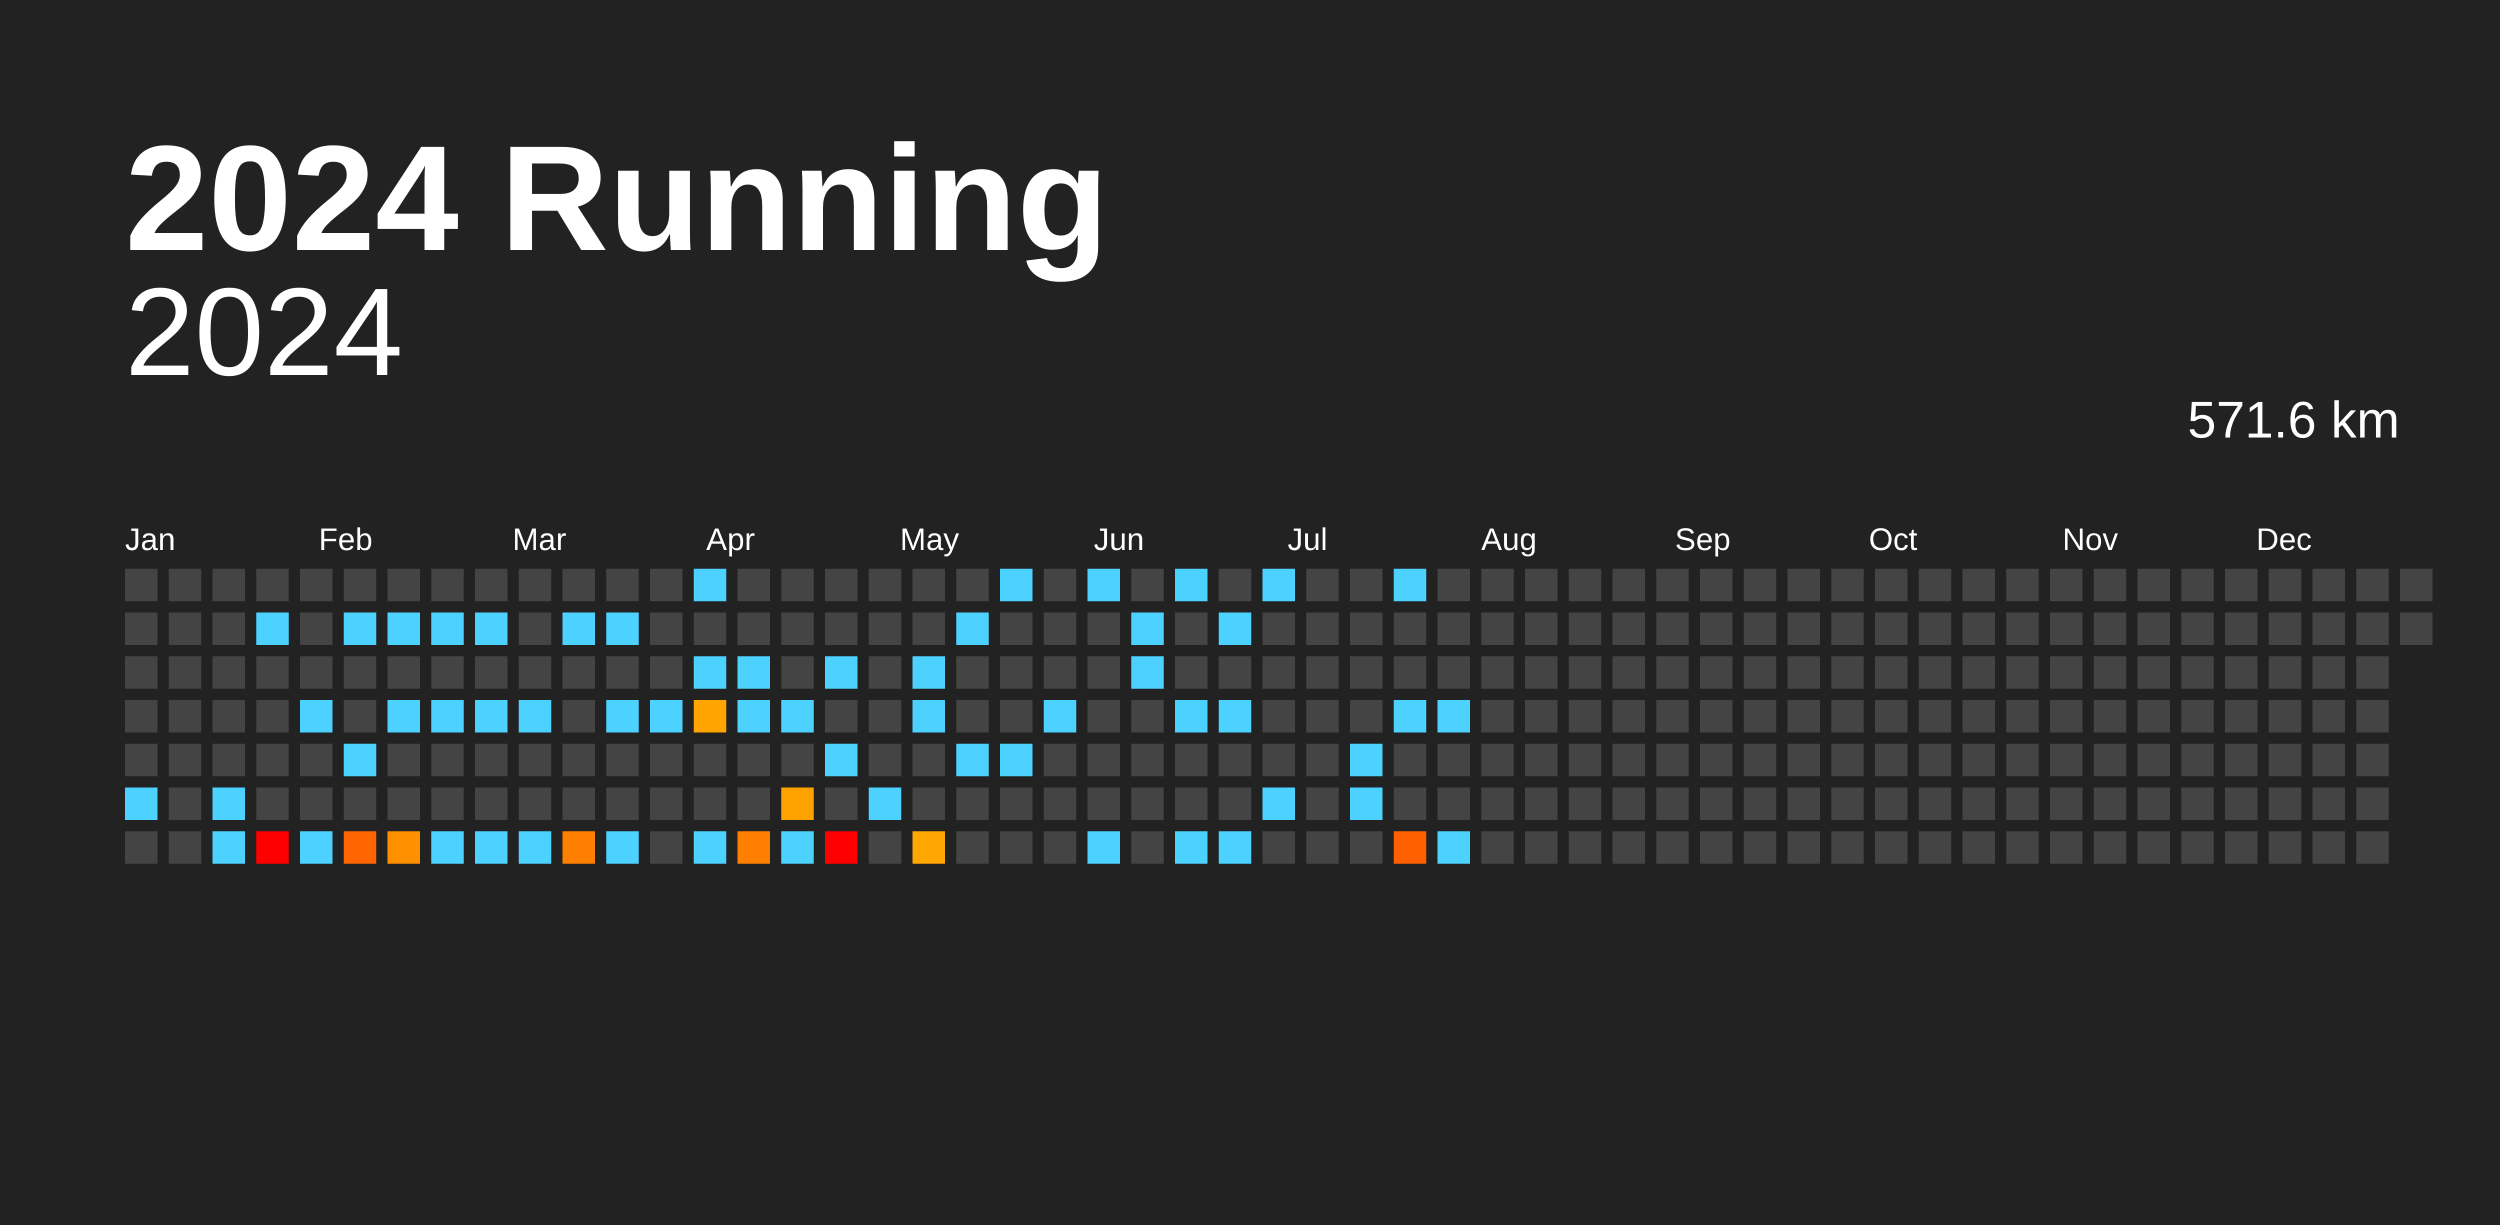
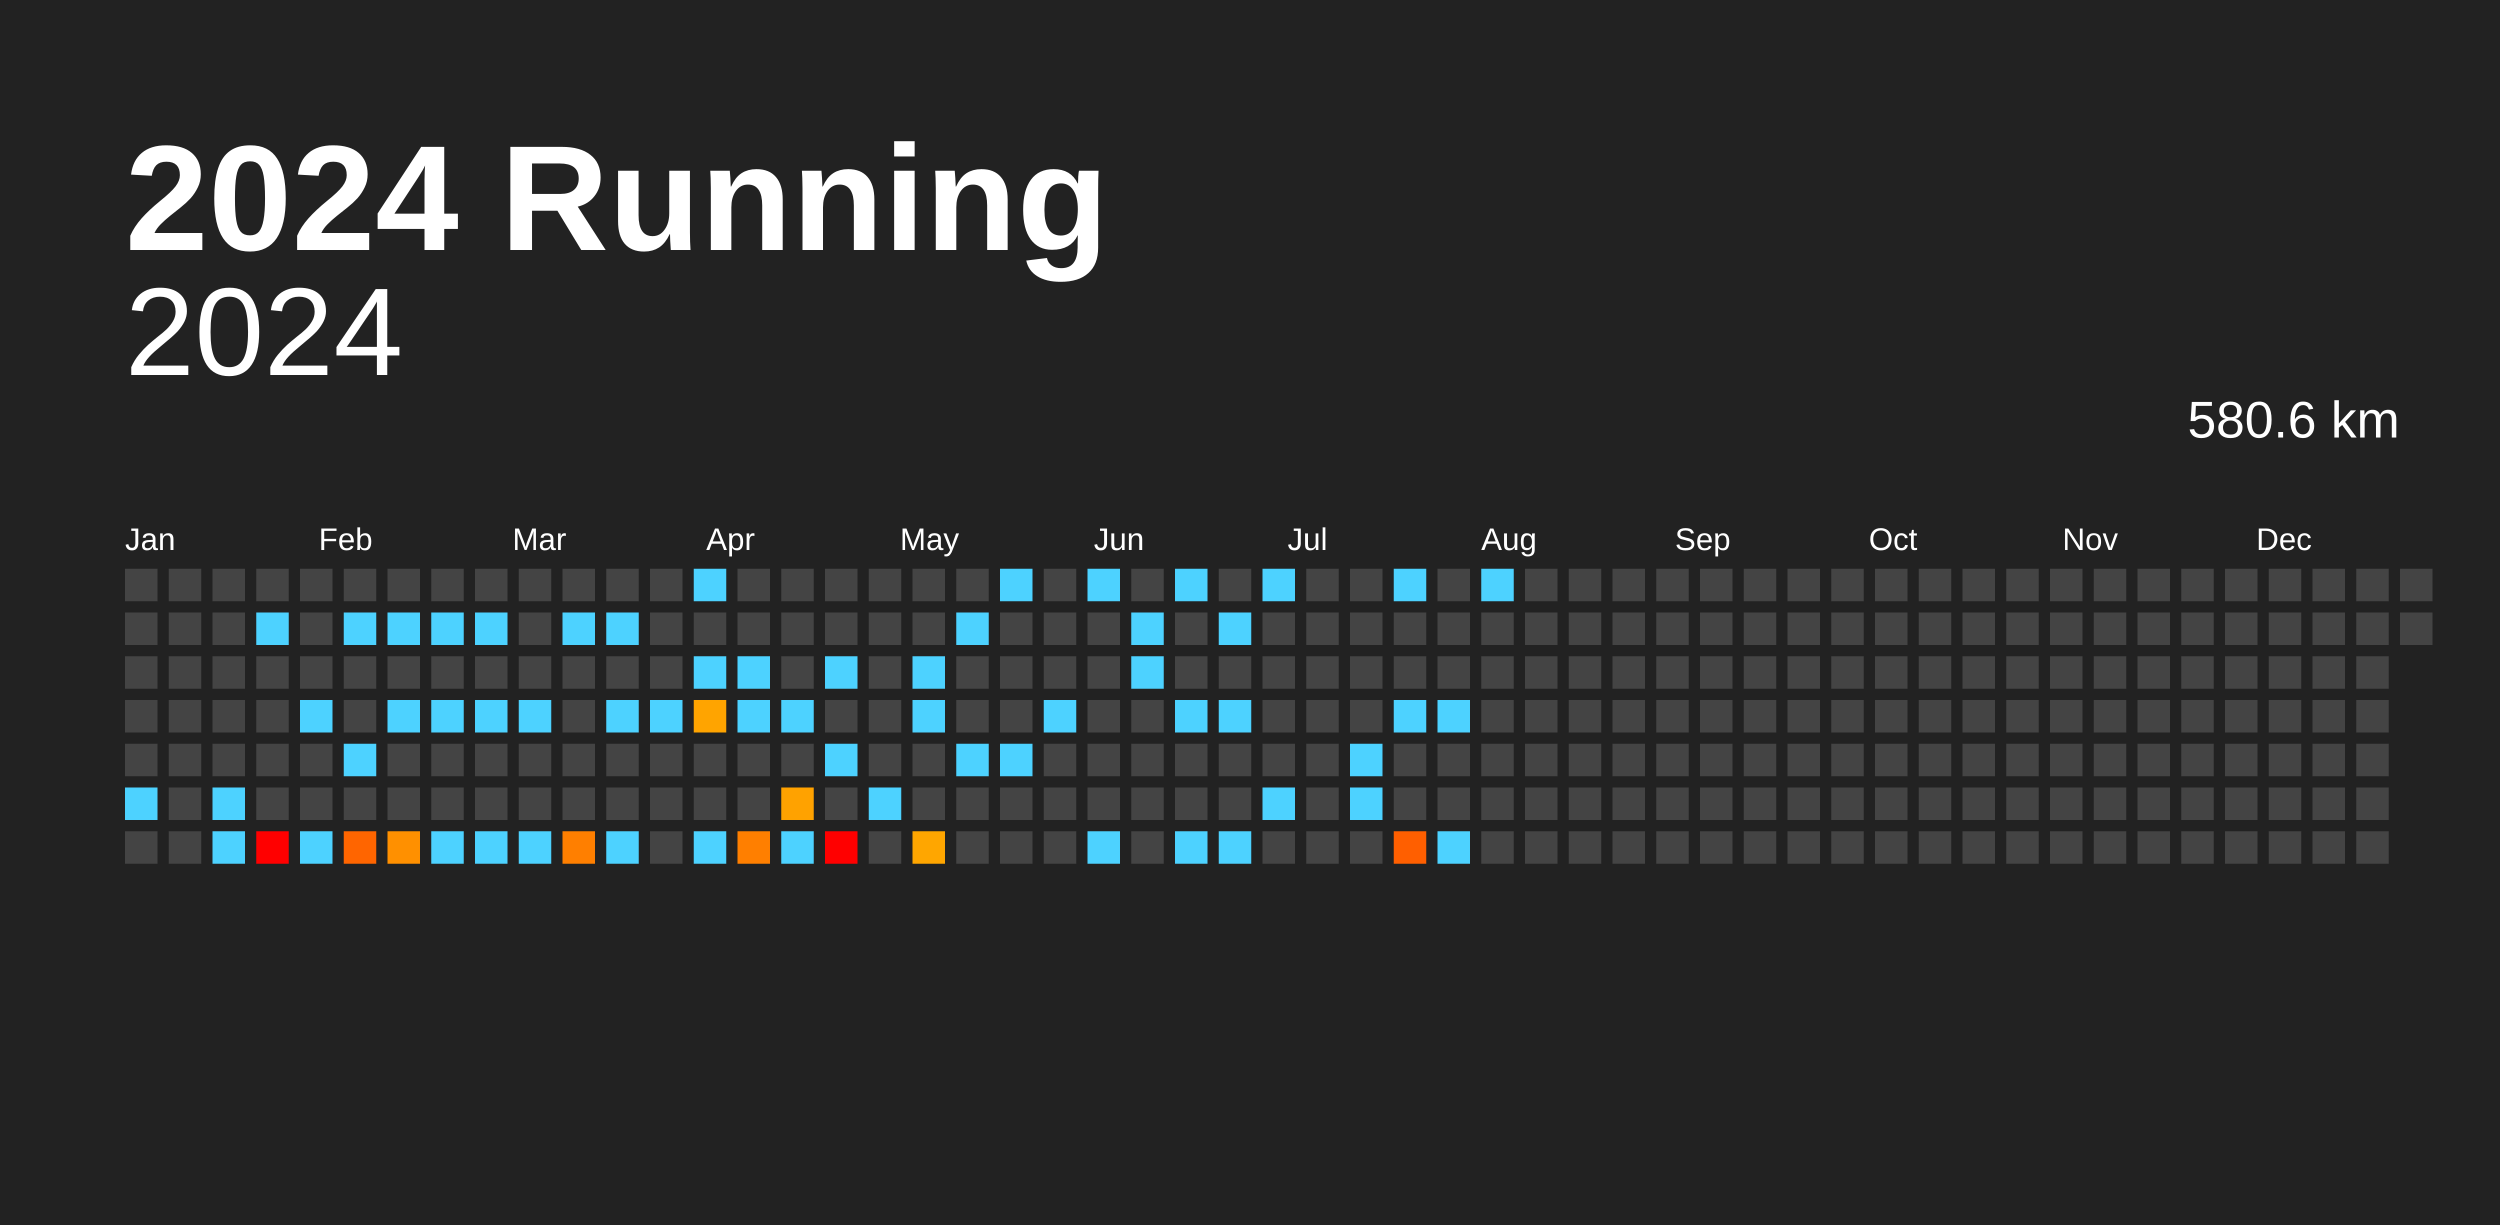
<svg xmlns="http://www.w3.org/2000/svg" baseProfile="full" height="98mm" version="1.1" viewBox="0,0,200,98" width="200mm">
  <defs />
  <rect fill="#222222" height="98" width="200" x="0" y="0" />
  <text fill="#FFFFFF" style="font-size:12px; font-family:Arial; font-weight:bold;" x="10" y="20">2024 Running</text>
  <text alignment-baseline="hanging" fill="#FFFFFF" style="font-size:10.0px; font-family:Arial;" x="10" y="30">2024</text>
-   <text alignment-baseline="hanging" fill="#FFFFFF" style="font-size:4.125px; font-family:Arial;" x="175" y="35">571.6 km</text>
+   <text alignment-baseline="hanging" fill="#FFFFFF" style="font-size:4.125px; font-family:Arial;" x="175" y="35">580.6 km</text>
  <text fill="#FFFFFF" style="font-size:2.5px; font-family:Arial" x="10.0" y="44">Jan</text>
  <text fill="#FFFFFF" style="font-size:2.5px; font-family:Arial" x="25.5" y="44">Feb</text>
  <text fill="#FFFFFF" style="font-size:2.5px; font-family:Arial" x="41.0" y="44">Mar</text>
  <text fill="#FFFFFF" style="font-size:2.5px; font-family:Arial" x="56.5" y="44">Apr</text>
  <text fill="#FFFFFF" style="font-size:2.5px; font-family:Arial" x="72.0" y="44">May</text>
  <text fill="#FFFFFF" style="font-size:2.5px; font-family:Arial" x="87.5" y="44">Jun</text>
  <text fill="#FFFFFF" style="font-size:2.5px; font-family:Arial" x="103.0" y="44">Jul</text>
  <text fill="#FFFFFF" style="font-size:2.5px; font-family:Arial" x="118.5" y="44">Aug</text>
  <text fill="#FFFFFF" style="font-size:2.5px; font-family:Arial" x="134.0" y="44">Sep</text>
  <text fill="#FFFFFF" style="font-size:2.5px; font-family:Arial" x="149.5" y="44">Oct</text>
  <text fill="#FFFFFF" style="font-size:2.5px; font-family:Arial" x="165.0" y="44">Nov</text>
  <text fill="#FFFFFF" style="font-size:2.5px; font-family:Arial" x="180.5" y="44">Dec</text>
  <rect fill="#444444" height="2.6" width="2.6" x="10.0" y="45.5" />
  <rect fill="#444444" height="2.6" width="2.6" x="10.0" y="49.0" />
  <rect fill="#444444" height="2.6" width="2.6" x="10.0" y="52.5" />
  <rect fill="#444444" height="2.6" width="2.6" x="10.0" y="56.0" />
  <rect fill="#444444" height="2.6" width="2.6" x="10.0" y="59.5" />
  <rect fill="#4dd2ff" height="2.6" width="2.6" x="10.0" y="63.0" />
  <rect fill="#444444" height="2.6" width="2.6" x="10.0" y="66.5" />
  <rect fill="#444444" height="2.6" width="2.6" x="13.5" y="45.5" />
  <rect fill="#444444" height="2.6" width="2.6" x="13.5" y="49.0" />
  <rect fill="#444444" height="2.6" width="2.6" x="13.5" y="52.5" />
  <rect fill="#444444" height="2.6" width="2.6" x="13.5" y="56.0" />
  <rect fill="#444444" height="2.6" width="2.6" x="13.5" y="59.5" />
  <rect fill="#444444" height="2.6" width="2.6" x="13.5" y="63.0" />
  <rect fill="#444444" height="2.6" width="2.6" x="13.5" y="66.5" />
  <rect fill="#444444" height="2.6" width="2.6" x="17.0" y="45.5" />
  <rect fill="#444444" height="2.6" width="2.6" x="17.0" y="49.0" />
  <rect fill="#444444" height="2.6" width="2.6" x="17.0" y="52.5" />
  <rect fill="#444444" height="2.6" width="2.6" x="17.0" y="56.0" />
  <rect fill="#444444" height="2.6" width="2.6" x="17.0" y="59.5" />
  <rect fill="#4dd2ff" height="2.6" width="2.6" x="17.0" y="63.0" />
  <rect fill="#4dd2ff" height="2.6" width="2.6" x="17.0" y="66.5" />
  <rect fill="#444444" height="2.6" width="2.6" x="20.5" y="45.5" />
  <rect fill="#4dd2ff" height="2.6" width="2.6" x="20.5" y="49.0" />
  <rect fill="#444444" height="2.6" width="2.6" x="20.5" y="52.5" />
  <rect fill="#444444" height="2.6" width="2.6" x="20.5" y="56.0" />
  <rect fill="#444444" height="2.6" width="2.6" x="20.5" y="59.5" />
  <rect fill="#444444" height="2.6" width="2.6" x="20.5" y="63.0" />
  <rect fill="red" height="2.6" width="2.6" x="20.5" y="66.5" />
  <rect fill="#444444" height="2.6" width="2.6" x="24.0" y="45.5" />
  <rect fill="#444444" height="2.6" width="2.6" x="24.0" y="49.0" />
  <rect fill="#444444" height="2.6" width="2.6" x="24.0" y="52.5" />
  <rect fill="#4dd2ff" height="2.6" width="2.6" x="24.0" y="56.0" />
  <rect fill="#444444" height="2.6" width="2.6" x="24.0" y="59.5" />
  <rect fill="#444444" height="2.6" width="2.6" x="24.0" y="63.0" />
  <rect fill="#4dd2ff" height="2.6" width="2.6" x="24.0" y="66.5" />
  <rect fill="#444444" height="2.6" width="2.6" x="27.5" y="45.5" />
  <rect fill="#4dd2ff" height="2.6" width="2.6" x="27.5" y="49.0" />
  <rect fill="#444444" height="2.6" width="2.6" x="27.5" y="52.5" />
  <rect fill="#444444" height="2.6" width="2.6" x="27.5" y="56.0" />
  <rect fill="#4dd2ff" height="2.6" width="2.6" x="27.5" y="59.5" />
  <rect fill="#444444" height="2.6" width="2.6" x="27.5" y="63.0" />
  <rect fill="#ff6500" height="2.6" width="2.6" x="27.5" y="66.5" />
  <rect fill="#444444" height="2.6" width="2.6" x="31.0" y="45.5" />
  <rect fill="#4dd2ff" height="2.6" width="2.6" x="31.0" y="49.0" />
  <rect fill="#444444" height="2.6" width="2.6" x="31.0" y="52.5" />
  <rect fill="#4dd2ff" height="2.6" width="2.6" x="31.0" y="56.0" />
  <rect fill="#444444" height="2.6" width="2.6" x="31.0" y="59.5" />
  <rect fill="#444444" height="2.6" width="2.6" x="31.0" y="63.0" />
  <rect fill="#ff9000" height="2.6" width="2.6" x="31.0" y="66.5" />
  <rect fill="#444444" height="2.6" width="2.6" x="34.5" y="45.5" />
  <rect fill="#4dd2ff" height="2.6" width="2.6" x="34.5" y="49.0" />
  <rect fill="#444444" height="2.6" width="2.6" x="34.5" y="52.5" />
  <rect fill="#4dd2ff" height="2.6" width="2.6" x="34.5" y="56.0" />
  <rect fill="#444444" height="2.6" width="2.6" x="34.5" y="59.5" />
  <rect fill="#444444" height="2.6" width="2.6" x="34.5" y="63.0" />
  <rect fill="#4dd2ff" height="2.6" width="2.6" x="34.5" y="66.5" />
  <rect fill="#444444" height="2.6" width="2.6" x="38.0" y="45.5" />
  <rect fill="#4dd2ff" height="2.6" width="2.6" x="38.0" y="49.0" />
  <rect fill="#444444" height="2.6" width="2.6" x="38.0" y="52.5" />
  <rect fill="#4dd2ff" height="2.6" width="2.6" x="38.0" y="56.0" />
  <rect fill="#444444" height="2.6" width="2.6" x="38.0" y="59.5" />
  <rect fill="#444444" height="2.6" width="2.6" x="38.0" y="63.0" />
  <rect fill="#4dd2ff" height="2.6" width="2.6" x="38.0" y="66.5" />
  <rect fill="#444444" height="2.6" width="2.6" x="41.5" y="45.5" />
  <rect fill="#444444" height="2.6" width="2.6" x="41.5" y="49.0" />
  <rect fill="#444444" height="2.6" width="2.6" x="41.5" y="52.5" />
  <rect fill="#4dd2ff" height="2.6" width="2.6" x="41.5" y="56.0" />
  <rect fill="#444444" height="2.6" width="2.6" x="41.5" y="59.5" />
  <rect fill="#444444" height="2.6" width="2.6" x="41.5" y="63.0" />
  <rect fill="#4dd2ff" height="2.6" width="2.6" x="41.5" y="66.5" />
  <rect fill="#444444" height="2.6" width="2.6" x="45.0" y="45.5" />
  <rect fill="#4dd2ff" height="2.6" width="2.6" x="45.0" y="49.0" />
  <rect fill="#444444" height="2.6" width="2.6" x="45.0" y="52.5" />
  <rect fill="#444444" height="2.6" width="2.6" x="45.0" y="56.0" />
  <rect fill="#444444" height="2.6" width="2.6" x="45.0" y="59.5" />
  <rect fill="#444444" height="2.6" width="2.6" x="45.0" y="63.0" />
  <rect fill="#ff7f00" height="2.6" width="2.6" x="45.0" y="66.5" />
  <rect fill="#444444" height="2.6" width="2.6" x="48.5" y="45.5" />
  <rect fill="#4dd2ff" height="2.6" width="2.6" x="48.5" y="49.0" />
  <rect fill="#444444" height="2.6" width="2.6" x="48.5" y="52.5" />
  <rect fill="#4dd2ff" height="2.6" width="2.6" x="48.5" y="56.0" />
  <rect fill="#444444" height="2.6" width="2.6" x="48.5" y="59.5" />
  <rect fill="#444444" height="2.6" width="2.6" x="48.5" y="63.0" />
  <rect fill="#4dd2ff" height="2.6" width="2.6" x="48.5" y="66.5" />
  <rect fill="#444444" height="2.6" width="2.6" x="52.0" y="45.5" />
  <rect fill="#444444" height="2.6" width="2.6" x="52.0" y="49.0" />
  <rect fill="#444444" height="2.6" width="2.6" x="52.0" y="52.5" />
  <rect fill="#4dd2ff" height="2.6" width="2.6" x="52.0" y="56.0" />
  <rect fill="#444444" height="2.6" width="2.6" x="52.0" y="59.5" />
  <rect fill="#444444" height="2.6" width="2.6" x="52.0" y="63.0" />
  <rect fill="#444444" height="2.6" width="2.6" x="52.0" y="66.5" />
  <rect fill="#4dd2ff" height="2.6" width="2.6" x="55.5" y="45.5" />
  <rect fill="#444444" height="2.6" width="2.6" x="55.5" y="49.0" />
  <rect fill="#4dd2ff" height="2.6" width="2.6" x="55.5" y="52.5" />
  <rect fill="#ffa400" height="2.6" width="2.6" x="55.5" y="56.0" />
  <rect fill="#444444" height="2.6" width="2.6" x="55.5" y="59.5" />
  <rect fill="#444444" height="2.6" width="2.6" x="55.5" y="63.0" />
  <rect fill="#4dd2ff" height="2.6" width="2.6" x="55.5" y="66.5" />
  <rect fill="#444444" height="2.6" width="2.6" x="59.0" y="45.5" />
  <rect fill="#444444" height="2.6" width="2.6" x="59.0" y="49.0" />
  <rect fill="#4dd2ff" height="2.6" width="2.6" x="59.0" y="52.5" />
  <rect fill="#4dd2ff" height="2.6" width="2.6" x="59.0" y="56.0" />
  <rect fill="#444444" height="2.6" width="2.6" x="59.0" y="59.5" />
  <rect fill="#444444" height="2.6" width="2.6" x="59.0" y="63.0" />
  <rect fill="#ff7f00" height="2.6" width="2.6" x="59.0" y="66.5" />
  <rect fill="#444444" height="2.6" width="2.6" x="62.5" y="45.5" />
  <rect fill="#444444" height="2.6" width="2.6" x="62.5" y="49.0" />
  <rect fill="#444444" height="2.6" width="2.6" x="62.5" y="52.5" />
  <rect fill="#4dd2ff" height="2.6" width="2.6" x="62.5" y="56.0" />
  <rect fill="#444444" height="2.6" width="2.6" x="62.5" y="59.5" />
  <rect fill="#ffa200" height="2.6" width="2.6" x="62.5" y="63.0" />
  <rect fill="#4dd2ff" height="2.6" width="2.6" x="62.5" y="66.5" />
  <rect fill="#444444" height="2.6" width="2.6" x="66.0" y="45.5" />
  <rect fill="#444444" height="2.6" width="2.6" x="66.0" y="49.0" />
  <rect fill="#4dd2ff" height="2.6" width="2.6" x="66.0" y="52.5" />
  <rect fill="#444444" height="2.6" width="2.6" x="66.0" y="56.0" />
  <rect fill="#4dd2ff" height="2.6" width="2.6" x="66.0" y="59.5" />
  <rect fill="#444444" height="2.6" width="2.6" x="66.0" y="63.0" />
  <rect fill="red" height="2.6" width="2.6" x="66.0" y="66.5" />
  <rect fill="#444444" height="2.6" width="2.6" x="69.5" y="45.5" />
  <rect fill="#444444" height="2.6" width="2.6" x="69.5" y="49.0" />
  <rect fill="#444444" height="2.6" width="2.6" x="69.5" y="52.5" />
  <rect fill="#444444" height="2.6" width="2.6" x="69.5" y="56.0" />
  <rect fill="#444444" height="2.6" width="2.6" x="69.5" y="59.5" />
  <rect fill="#4dd2ff" height="2.6" width="2.6" x="69.5" y="63.0" />
  <rect fill="#444444" height="2.6" width="2.6" x="69.5" y="66.5" />
  <rect fill="#444444" height="2.6" width="2.6" x="73.0" y="45.5" />
  <rect fill="#444444" height="2.6" width="2.6" x="73.0" y="49.0" />
  <rect fill="#4dd2ff" height="2.6" width="2.6" x="73.0" y="52.5" />
  <rect fill="#4dd2ff" height="2.6" width="2.6" x="73.0" y="56.0" />
  <rect fill="#444444" height="2.6" width="2.6" x="73.0" y="59.5" />
  <rect fill="#444444" height="2.6" width="2.6" x="73.0" y="63.0" />
  <rect fill="#ffa600" height="2.6" width="2.6" x="73.0" y="66.5" />
  <rect fill="#444444" height="2.6" width="2.6" x="76.5" y="45.5" />
  <rect fill="#4dd2ff" height="2.6" width="2.6" x="76.5" y="49.0" />
  <rect fill="#444444" height="2.6" width="2.6" x="76.5" y="52.5" />
  <rect fill="#444444" height="2.6" width="2.6" x="76.5" y="56.0" />
  <rect fill="#4dd2ff" height="2.6" width="2.6" x="76.5" y="59.5" />
  <rect fill="#444444" height="2.6" width="2.6" x="76.5" y="63.0" />
  <rect fill="#444444" height="2.6" width="2.6" x="76.5" y="66.5" />
  <rect fill="#4dd2ff" height="2.6" width="2.6" x="80.0" y="45.5" />
  <rect fill="#444444" height="2.6" width="2.6" x="80.0" y="49.0" />
  <rect fill="#444444" height="2.6" width="2.6" x="80.0" y="52.5" />
  <rect fill="#444444" height="2.6" width="2.6" x="80.0" y="56.0" />
  <rect fill="#4dd2ff" height="2.6" width="2.6" x="80.0" y="59.5" />
  <rect fill="#444444" height="2.6" width="2.6" x="80.0" y="63.0" />
  <rect fill="#444444" height="2.6" width="2.6" x="80.0" y="66.5" />
  <rect fill="#444444" height="2.6" width="2.6" x="83.5" y="45.5" />
  <rect fill="#444444" height="2.6" width="2.6" x="83.5" y="49.0" />
  <rect fill="#444444" height="2.6" width="2.6" x="83.5" y="52.5" />
  <rect fill="#4dd2ff" height="2.6" width="2.6" x="83.5" y="56.0" />
  <rect fill="#444444" height="2.6" width="2.6" x="83.5" y="59.5" />
  <rect fill="#444444" height="2.6" width="2.6" x="83.5" y="63.0" />
  <rect fill="#444444" height="2.6" width="2.6" x="83.5" y="66.5" />
  <rect fill="#4dd2ff" height="2.6" width="2.6" x="87.0" y="45.5" />
  <rect fill="#444444" height="2.6" width="2.6" x="87.0" y="49.0" />
  <rect fill="#444444" height="2.6" width="2.6" x="87.0" y="52.5" />
  <rect fill="#444444" height="2.6" width="2.6" x="87.0" y="56.0" />
  <rect fill="#444444" height="2.6" width="2.6" x="87.0" y="59.5" />
  <rect fill="#444444" height="2.6" width="2.6" x="87.0" y="63.0" />
  <rect fill="#4dd2ff" height="2.6" width="2.6" x="87.0" y="66.5" />
  <rect fill="#444444" height="2.6" width="2.6" x="90.5" y="45.5" />
  <rect fill="#4dd2ff" height="2.6" width="2.6" x="90.5" y="49.0" />
  <rect fill="#4dd2ff" height="2.6" width="2.6" x="90.5" y="52.5" />
  <rect fill="#444444" height="2.6" width="2.6" x="90.5" y="56.0" />
  <rect fill="#444444" height="2.6" width="2.6" x="90.5" y="59.5" />
  <rect fill="#444444" height="2.6" width="2.6" x="90.5" y="63.0" />
  <rect fill="#444444" height="2.6" width="2.6" x="90.5" y="66.5" />
  <rect fill="#4dd2ff" height="2.6" width="2.6" x="94.0" y="45.5" />
  <rect fill="#444444" height="2.6" width="2.6" x="94.0" y="49.0" />
  <rect fill="#444444" height="2.6" width="2.6" x="94.0" y="52.5" />
  <rect fill="#4dd2ff" height="2.6" width="2.6" x="94.0" y="56.0" />
  <rect fill="#444444" height="2.6" width="2.6" x="94.0" y="59.5" />
  <rect fill="#444444" height="2.6" width="2.6" x="94.0" y="63.0" />
  <rect fill="#4dd2ff" height="2.6" width="2.6" x="94.0" y="66.5" />
  <rect fill="#444444" height="2.6" width="2.6" x="97.5" y="45.5" />
  <rect fill="#4dd2ff" height="2.6" width="2.6" x="97.5" y="49.0" />
  <rect fill="#444444" height="2.6" width="2.6" x="97.5" y="52.5" />
  <rect fill="#4dd2ff" height="2.6" width="2.6" x="97.5" y="56.0" />
  <rect fill="#444444" height="2.6" width="2.6" x="97.5" y="59.5" />
  <rect fill="#444444" height="2.6" width="2.6" x="97.5" y="63.0" />
  <rect fill="#4dd2ff" height="2.6" width="2.6" x="97.5" y="66.5" />
  <rect fill="#4dd2ff" height="2.6" width="2.6" x="101.0" y="45.5" />
  <rect fill="#444444" height="2.6" width="2.6" x="101.0" y="49.0" />
  <rect fill="#444444" height="2.6" width="2.6" x="101.0" y="52.5" />
  <rect fill="#444444" height="2.6" width="2.6" x="101.0" y="56.0" />
  <rect fill="#444444" height="2.6" width="2.6" x="101.0" y="59.5" />
  <rect fill="#4dd2ff" height="2.6" width="2.6" x="101.0" y="63.0" />
  <rect fill="#444444" height="2.6" width="2.6" x="101.0" y="66.5" />
  <rect fill="#444444" height="2.6" width="2.6" x="104.5" y="45.5" />
  <rect fill="#444444" height="2.6" width="2.6" x="104.5" y="49.0" />
  <rect fill="#444444" height="2.6" width="2.6" x="104.5" y="52.5" />
  <rect fill="#444444" height="2.6" width="2.6" x="104.5" y="56.0" />
  <rect fill="#444444" height="2.6" width="2.6" x="104.5" y="59.5" />
  <rect fill="#444444" height="2.6" width="2.6" x="104.5" y="63.0" />
  <rect fill="#444444" height="2.6" width="2.6" x="104.5" y="66.5" />
  <rect fill="#444444" height="2.6" width="2.6" x="108.0" y="45.5" />
  <rect fill="#444444" height="2.6" width="2.6" x="108.0" y="49.0" />
  <rect fill="#444444" height="2.6" width="2.6" x="108.0" y="52.5" />
  <rect fill="#444444" height="2.6" width="2.6" x="108.0" y="56.0" />
  <rect fill="#4dd2ff" height="2.6" width="2.6" x="108.0" y="59.5" />
  <rect fill="#4dd2ff" height="2.6" width="2.6" x="108.0" y="63.0" />
  <rect fill="#444444" height="2.6" width="2.6" x="108.0" y="66.5" />
  <rect fill="#4dd2ff" height="2.6" width="2.6" x="111.5" y="45.5" />
  <rect fill="#444444" height="2.6" width="2.6" x="111.5" y="49.0" />
  <rect fill="#444444" height="2.6" width="2.6" x="111.5" y="52.5" />
  <rect fill="#4dd2ff" height="2.6" width="2.6" x="111.5" y="56.0" />
  <rect fill="#444444" height="2.6" width="2.6" x="111.5" y="59.5" />
  <rect fill="#444444" height="2.6" width="2.6" x="111.5" y="63.0" />
  <rect fill="#ff5f00" height="2.6" width="2.6" x="111.5" y="66.5" />
  <rect fill="#444444" height="2.6" width="2.6" x="115.0" y="45.5" />
  <rect fill="#444444" height="2.6" width="2.6" x="115.0" y="49.0" />
  <rect fill="#444444" height="2.6" width="2.6" x="115.0" y="52.5" />
  <rect fill="#4dd2ff" height="2.6" width="2.6" x="115.0" y="56.0" />
  <rect fill="#444444" height="2.6" width="2.6" x="115.0" y="59.5" />
  <rect fill="#444444" height="2.6" width="2.6" x="115.0" y="63.0" />
  <rect fill="#4dd2ff" height="2.6" width="2.6" x="115.0" y="66.5" />
-   <rect fill="#444444" height="2.6" width="2.6" x="118.5" y="45.5" />
+   <rect fill="#4dd2ff" height="2.6" width="2.6" x="118.5" y="45.5" />
  <rect fill="#444444" height="2.6" width="2.6" x="118.5" y="49.0" />
  <rect fill="#444444" height="2.6" width="2.6" x="118.5" y="52.5" />
  <rect fill="#444444" height="2.6" width="2.6" x="118.5" y="56.0" />
  <rect fill="#444444" height="2.6" width="2.6" x="118.5" y="59.5" />
  <rect fill="#444444" height="2.6" width="2.6" x="118.5" y="63.0" />
  <rect fill="#444444" height="2.6" width="2.6" x="118.5" y="66.5" />
  <rect fill="#444444" height="2.6" width="2.6" x="122.0" y="45.5" />
  <rect fill="#444444" height="2.6" width="2.6" x="122.0" y="49.0" />
  <rect fill="#444444" height="2.6" width="2.6" x="122.0" y="52.5" />
  <rect fill="#444444" height="2.6" width="2.6" x="122.0" y="56.0" />
  <rect fill="#444444" height="2.6" width="2.6" x="122.0" y="59.5" />
  <rect fill="#444444" height="2.6" width="2.6" x="122.0" y="63.0" />
  <rect fill="#444444" height="2.6" width="2.6" x="122.0" y="66.5" />
  <rect fill="#444444" height="2.6" width="2.6" x="125.5" y="45.5" />
  <rect fill="#444444" height="2.6" width="2.6" x="125.5" y="49.0" />
  <rect fill="#444444" height="2.6" width="2.6" x="125.5" y="52.5" />
  <rect fill="#444444" height="2.6" width="2.6" x="125.5" y="56.0" />
  <rect fill="#444444" height="2.6" width="2.6" x="125.5" y="59.5" />
  <rect fill="#444444" height="2.6" width="2.6" x="125.5" y="63.0" />
  <rect fill="#444444" height="2.6" width="2.6" x="125.5" y="66.5" />
  <rect fill="#444444" height="2.6" width="2.6" x="129.0" y="45.5" />
  <rect fill="#444444" height="2.6" width="2.6" x="129.0" y="49.0" />
  <rect fill="#444444" height="2.6" width="2.6" x="129.0" y="52.5" />
  <rect fill="#444444" height="2.6" width="2.6" x="129.0" y="56.0" />
  <rect fill="#444444" height="2.6" width="2.6" x="129.0" y="59.5" />
  <rect fill="#444444" height="2.6" width="2.6" x="129.0" y="63.0" />
  <rect fill="#444444" height="2.6" width="2.6" x="129.0" y="66.5" />
  <rect fill="#444444" height="2.6" width="2.6" x="132.5" y="45.5" />
  <rect fill="#444444" height="2.6" width="2.6" x="132.5" y="49.0" />
  <rect fill="#444444" height="2.6" width="2.6" x="132.5" y="52.5" />
  <rect fill="#444444" height="2.6" width="2.6" x="132.5" y="56.0" />
  <rect fill="#444444" height="2.6" width="2.6" x="132.5" y="59.5" />
  <rect fill="#444444" height="2.6" width="2.6" x="132.5" y="63.0" />
  <rect fill="#444444" height="2.6" width="2.6" x="132.5" y="66.5" />
  <rect fill="#444444" height="2.6" width="2.6" x="136.0" y="45.5" />
  <rect fill="#444444" height="2.6" width="2.6" x="136.0" y="49.0" />
  <rect fill="#444444" height="2.6" width="2.6" x="136.0" y="52.5" />
  <rect fill="#444444" height="2.6" width="2.6" x="136.0" y="56.0" />
  <rect fill="#444444" height="2.6" width="2.6" x="136.0" y="59.5" />
  <rect fill="#444444" height="2.6" width="2.6" x="136.0" y="63.0" />
  <rect fill="#444444" height="2.6" width="2.6" x="136.0" y="66.5" />
  <rect fill="#444444" height="2.6" width="2.6" x="139.5" y="45.5" />
  <rect fill="#444444" height="2.6" width="2.6" x="139.5" y="49.0" />
  <rect fill="#444444" height="2.6" width="2.6" x="139.5" y="52.5" />
  <rect fill="#444444" height="2.6" width="2.6" x="139.5" y="56.0" />
  <rect fill="#444444" height="2.6" width="2.6" x="139.5" y="59.5" />
  <rect fill="#444444" height="2.6" width="2.6" x="139.5" y="63.0" />
  <rect fill="#444444" height="2.6" width="2.6" x="139.5" y="66.5" />
  <rect fill="#444444" height="2.6" width="2.6" x="143.0" y="45.5" />
  <rect fill="#444444" height="2.6" width="2.6" x="143.0" y="49.0" />
  <rect fill="#444444" height="2.6" width="2.6" x="143.0" y="52.5" />
  <rect fill="#444444" height="2.6" width="2.6" x="143.0" y="56.0" />
  <rect fill="#444444" height="2.6" width="2.6" x="143.0" y="59.5" />
  <rect fill="#444444" height="2.6" width="2.6" x="143.0" y="63.0" />
  <rect fill="#444444" height="2.6" width="2.6" x="143.0" y="66.5" />
  <rect fill="#444444" height="2.6" width="2.6" x="146.5" y="45.5" />
  <rect fill="#444444" height="2.6" width="2.6" x="146.5" y="49.0" />
  <rect fill="#444444" height="2.6" width="2.6" x="146.5" y="52.5" />
  <rect fill="#444444" height="2.6" width="2.6" x="146.5" y="56.0" />
  <rect fill="#444444" height="2.6" width="2.6" x="146.5" y="59.5" />
  <rect fill="#444444" height="2.6" width="2.6" x="146.5" y="63.0" />
  <rect fill="#444444" height="2.6" width="2.6" x="146.5" y="66.5" />
  <rect fill="#444444" height="2.6" width="2.6" x="150.0" y="45.5" />
  <rect fill="#444444" height="2.6" width="2.6" x="150.0" y="49.0" />
  <rect fill="#444444" height="2.6" width="2.6" x="150.0" y="52.5" />
  <rect fill="#444444" height="2.6" width="2.6" x="150.0" y="56.0" />
  <rect fill="#444444" height="2.6" width="2.6" x="150.0" y="59.5" />
  <rect fill="#444444" height="2.6" width="2.6" x="150.0" y="63.0" />
  <rect fill="#444444" height="2.6" width="2.6" x="150.0" y="66.5" />
  <rect fill="#444444" height="2.6" width="2.6" x="153.5" y="45.5" />
  <rect fill="#444444" height="2.6" width="2.6" x="153.5" y="49.0" />
  <rect fill="#444444" height="2.6" width="2.6" x="153.5" y="52.5" />
  <rect fill="#444444" height="2.6" width="2.6" x="153.5" y="56.0" />
  <rect fill="#444444" height="2.6" width="2.6" x="153.5" y="59.5" />
  <rect fill="#444444" height="2.6" width="2.6" x="153.5" y="63.0" />
  <rect fill="#444444" height="2.6" width="2.6" x="153.5" y="66.5" />
  <rect fill="#444444" height="2.6" width="2.6" x="157.0" y="45.5" />
  <rect fill="#444444" height="2.6" width="2.6" x="157.0" y="49.0" />
  <rect fill="#444444" height="2.6" width="2.6" x="157.0" y="52.5" />
  <rect fill="#444444" height="2.6" width="2.6" x="157.0" y="56.0" />
  <rect fill="#444444" height="2.6" width="2.6" x="157.0" y="59.5" />
  <rect fill="#444444" height="2.6" width="2.6" x="157.0" y="63.0" />
  <rect fill="#444444" height="2.6" width="2.6" x="157.0" y="66.5" />
  <rect fill="#444444" height="2.6" width="2.6" x="160.5" y="45.5" />
  <rect fill="#444444" height="2.6" width="2.6" x="160.5" y="49.0" />
  <rect fill="#444444" height="2.6" width="2.6" x="160.5" y="52.5" />
  <rect fill="#444444" height="2.6" width="2.6" x="160.5" y="56.0" />
  <rect fill="#444444" height="2.6" width="2.6" x="160.5" y="59.5" />
  <rect fill="#444444" height="2.6" width="2.6" x="160.5" y="63.0" />
  <rect fill="#444444" height="2.6" width="2.6" x="160.5" y="66.5" />
  <rect fill="#444444" height="2.6" width="2.6" x="164.0" y="45.5" />
  <rect fill="#444444" height="2.6" width="2.6" x="164.0" y="49.0" />
  <rect fill="#444444" height="2.6" width="2.6" x="164.0" y="52.5" />
  <rect fill="#444444" height="2.6" width="2.6" x="164.0" y="56.0" />
  <rect fill="#444444" height="2.6" width="2.6" x="164.0" y="59.5" />
  <rect fill="#444444" height="2.6" width="2.6" x="164.0" y="63.0" />
  <rect fill="#444444" height="2.6" width="2.6" x="164.0" y="66.5" />
  <rect fill="#444444" height="2.6" width="2.6" x="167.5" y="45.5" />
  <rect fill="#444444" height="2.6" width="2.6" x="167.5" y="49.0" />
  <rect fill="#444444" height="2.6" width="2.6" x="167.5" y="52.5" />
  <rect fill="#444444" height="2.6" width="2.6" x="167.5" y="56.0" />
  <rect fill="#444444" height="2.6" width="2.6" x="167.5" y="59.5" />
  <rect fill="#444444" height="2.6" width="2.6" x="167.5" y="63.0" />
  <rect fill="#444444" height="2.6" width="2.6" x="167.5" y="66.5" />
  <rect fill="#444444" height="2.6" width="2.6" x="171.0" y="45.5" />
  <rect fill="#444444" height="2.6" width="2.6" x="171.0" y="49.0" />
  <rect fill="#444444" height="2.6" width="2.6" x="171.0" y="52.5" />
  <rect fill="#444444" height="2.6" width="2.6" x="171.0" y="56.0" />
  <rect fill="#444444" height="2.6" width="2.6" x="171.0" y="59.5" />
  <rect fill="#444444" height="2.6" width="2.6" x="171.0" y="63.0" />
  <rect fill="#444444" height="2.6" width="2.6" x="171.0" y="66.5" />
  <rect fill="#444444" height="2.6" width="2.6" x="174.5" y="45.5" />
  <rect fill="#444444" height="2.6" width="2.6" x="174.5" y="49.0" />
  <rect fill="#444444" height="2.6" width="2.6" x="174.5" y="52.5" />
  <rect fill="#444444" height="2.6" width="2.6" x="174.5" y="56.0" />
  <rect fill="#444444" height="2.6" width="2.6" x="174.5" y="59.5" />
  <rect fill="#444444" height="2.6" width="2.6" x="174.5" y="63.0" />
  <rect fill="#444444" height="2.6" width="2.6" x="174.5" y="66.5" />
  <rect fill="#444444" height="2.6" width="2.6" x="178.0" y="45.5" />
  <rect fill="#444444" height="2.6" width="2.6" x="178.0" y="49.0" />
  <rect fill="#444444" height="2.6" width="2.6" x="178.0" y="52.5" />
  <rect fill="#444444" height="2.6" width="2.6" x="178.0" y="56.0" />
  <rect fill="#444444" height="2.6" width="2.6" x="178.0" y="59.5" />
  <rect fill="#444444" height="2.6" width="2.6" x="178.0" y="63.0" />
  <rect fill="#444444" height="2.6" width="2.6" x="178.0" y="66.5" />
  <rect fill="#444444" height="2.6" width="2.6" x="181.5" y="45.5" />
  <rect fill="#444444" height="2.6" width="2.6" x="181.5" y="49.0" />
  <rect fill="#444444" height="2.6" width="2.6" x="181.5" y="52.5" />
  <rect fill="#444444" height="2.6" width="2.6" x="181.5" y="56.0" />
  <rect fill="#444444" height="2.6" width="2.6" x="181.5" y="59.5" />
  <rect fill="#444444" height="2.6" width="2.6" x="181.5" y="63.0" />
  <rect fill="#444444" height="2.6" width="2.6" x="181.5" y="66.5" />
  <rect fill="#444444" height="2.6" width="2.6" x="185.0" y="45.5" />
  <rect fill="#444444" height="2.6" width="2.6" x="185.0" y="49.0" />
  <rect fill="#444444" height="2.6" width="2.6" x="185.0" y="52.5" />
  <rect fill="#444444" height="2.6" width="2.6" x="185.0" y="56.0" />
  <rect fill="#444444" height="2.6" width="2.6" x="185.0" y="59.5" />
  <rect fill="#444444" height="2.6" width="2.6" x="185.0" y="63.0" />
  <rect fill="#444444" height="2.6" width="2.6" x="185.0" y="66.5" />
  <rect fill="#444444" height="2.6" width="2.6" x="188.5" y="45.5" />
  <rect fill="#444444" height="2.6" width="2.6" x="188.5" y="49.0" />
  <rect fill="#444444" height="2.6" width="2.6" x="188.5" y="52.5" />
  <rect fill="#444444" height="2.6" width="2.6" x="188.5" y="56.0" />
  <rect fill="#444444" height="2.6" width="2.6" x="188.5" y="59.5" />
  <rect fill="#444444" height="2.6" width="2.6" x="188.5" y="63.0" />
  <rect fill="#444444" height="2.6" width="2.6" x="188.5" y="66.5" />
  <rect fill="#444444" height="2.6" width="2.6" x="192.0" y="45.5" />
  <rect fill="#444444" height="2.6" width="2.6" x="192.0" y="49.0" />
</svg>
